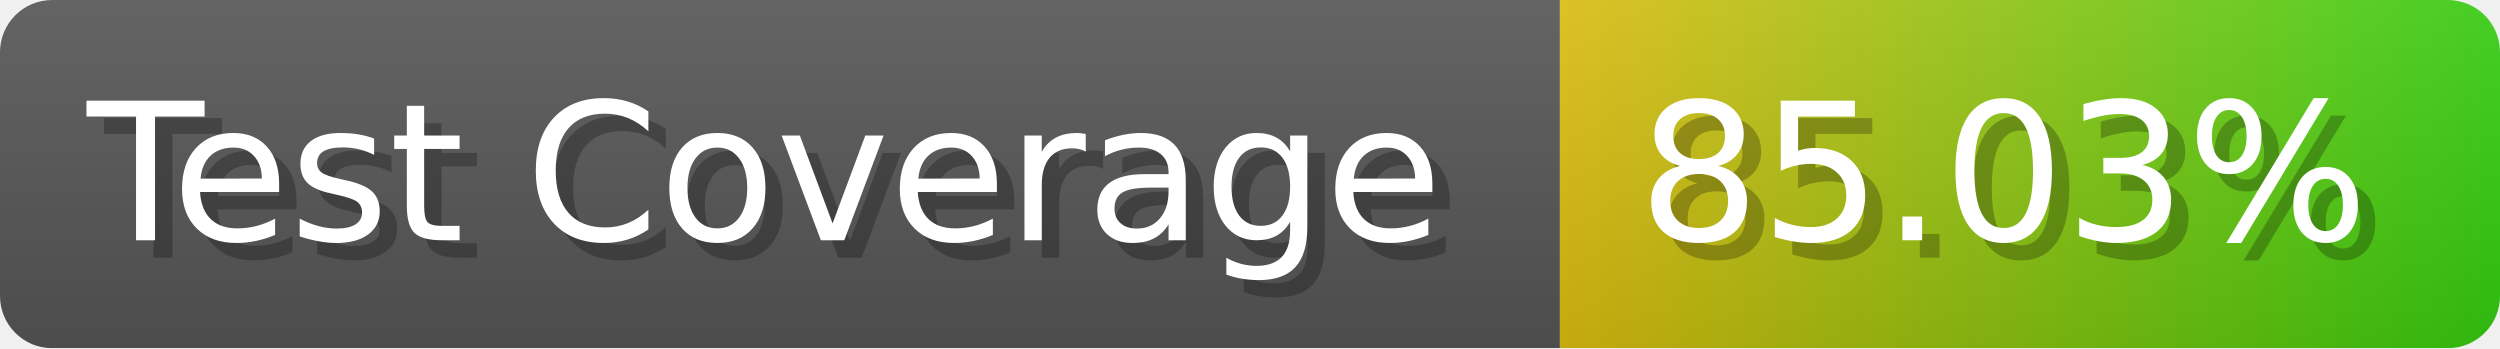
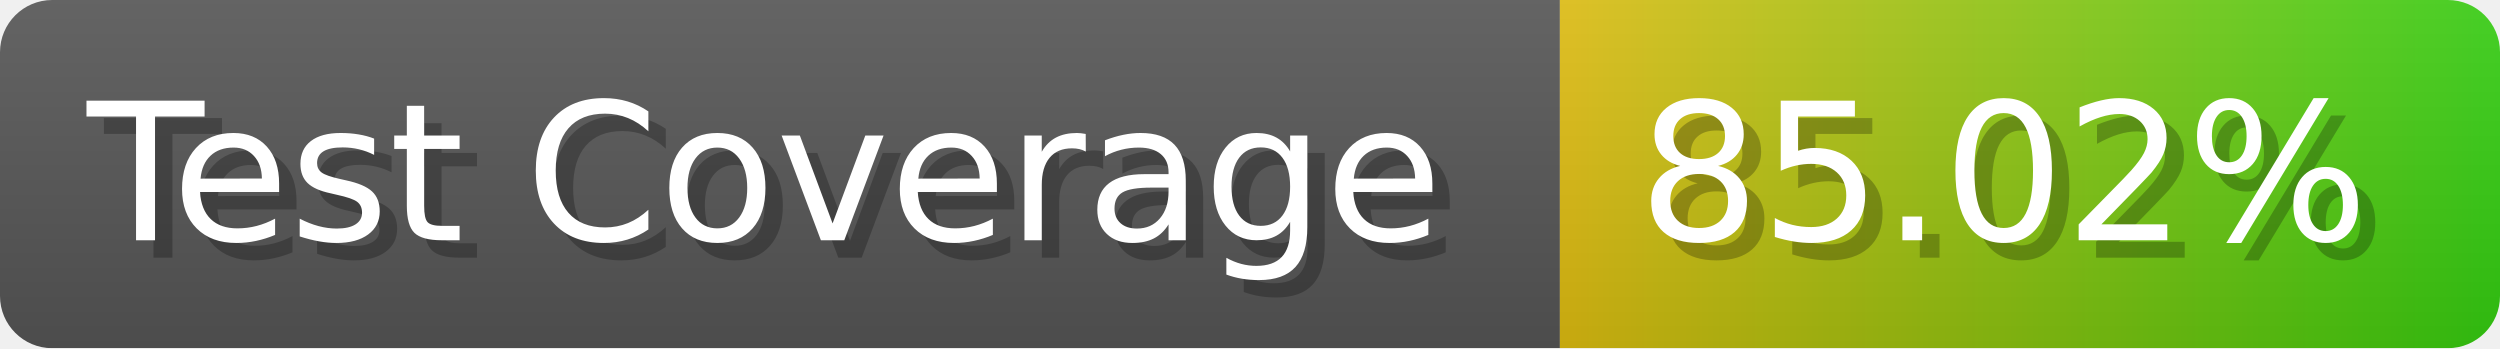
- <svg xmlns="http://www.w3.org/2000/svg" width="143.6" height="20" viewBox="0 0 1436 200" role="img" aria-label="Test Coverage: 85.03%">
+ <svg xmlns="http://www.w3.org/2000/svg" width="143.6" height="20" viewBox="0 0 1436 200" role="img" aria-label="Test Coverage: 85.02%">
  <linearGradient id="a" x2="0" y2="100%">
    <stop offset="0" stop-opacity=".1" stop-color="#EEE" />
    <stop offset="1" stop-opacity=".1" />
  </linearGradient>
  <mask id="m">
    <rect width="1436" height="200" rx="30" fill="#FFF" />
  </mask>
  <g mask="url(#m)">
    <rect width="896" height="200" fill="#555" />
    <rect width="540" height="200" fill="url(#x)" x="896" />
    <rect width="1436" height="200" fill="url(#a)" />
  </g>
  <g aria-hidden="true" fill="#fff" text-anchor="start" font-family="Verdana,DejaVu Sans,sans-serif" font-size="110">
    <text x="60" y="148" textLength="796" fill="#000" opacity="0.25">Test Coverage</text>
    <text x="50" y="138" textLength="796">Test Coverage</text>
-     <text x="951" y="148" textLength="440" fill="#000" opacity="0.25">85.03%</text>
-     <text x="941" y="138" textLength="440">85.03%</text>
+     <text x="951" y="148" textLength="440" fill="#000" opacity="0.25">85.02%</text>
+     <text x="941" y="138" textLength="440">85.02%</text>
  </g>
  <linearGradient id="x" x1="0%" y1="0%" x2="100%" y2="0%">
    <stop offset="0%" style="stop-color:#DB1" />
    <stop offset="100%" style="stop-color:#3C1" />
  </linearGradient>
</svg>
